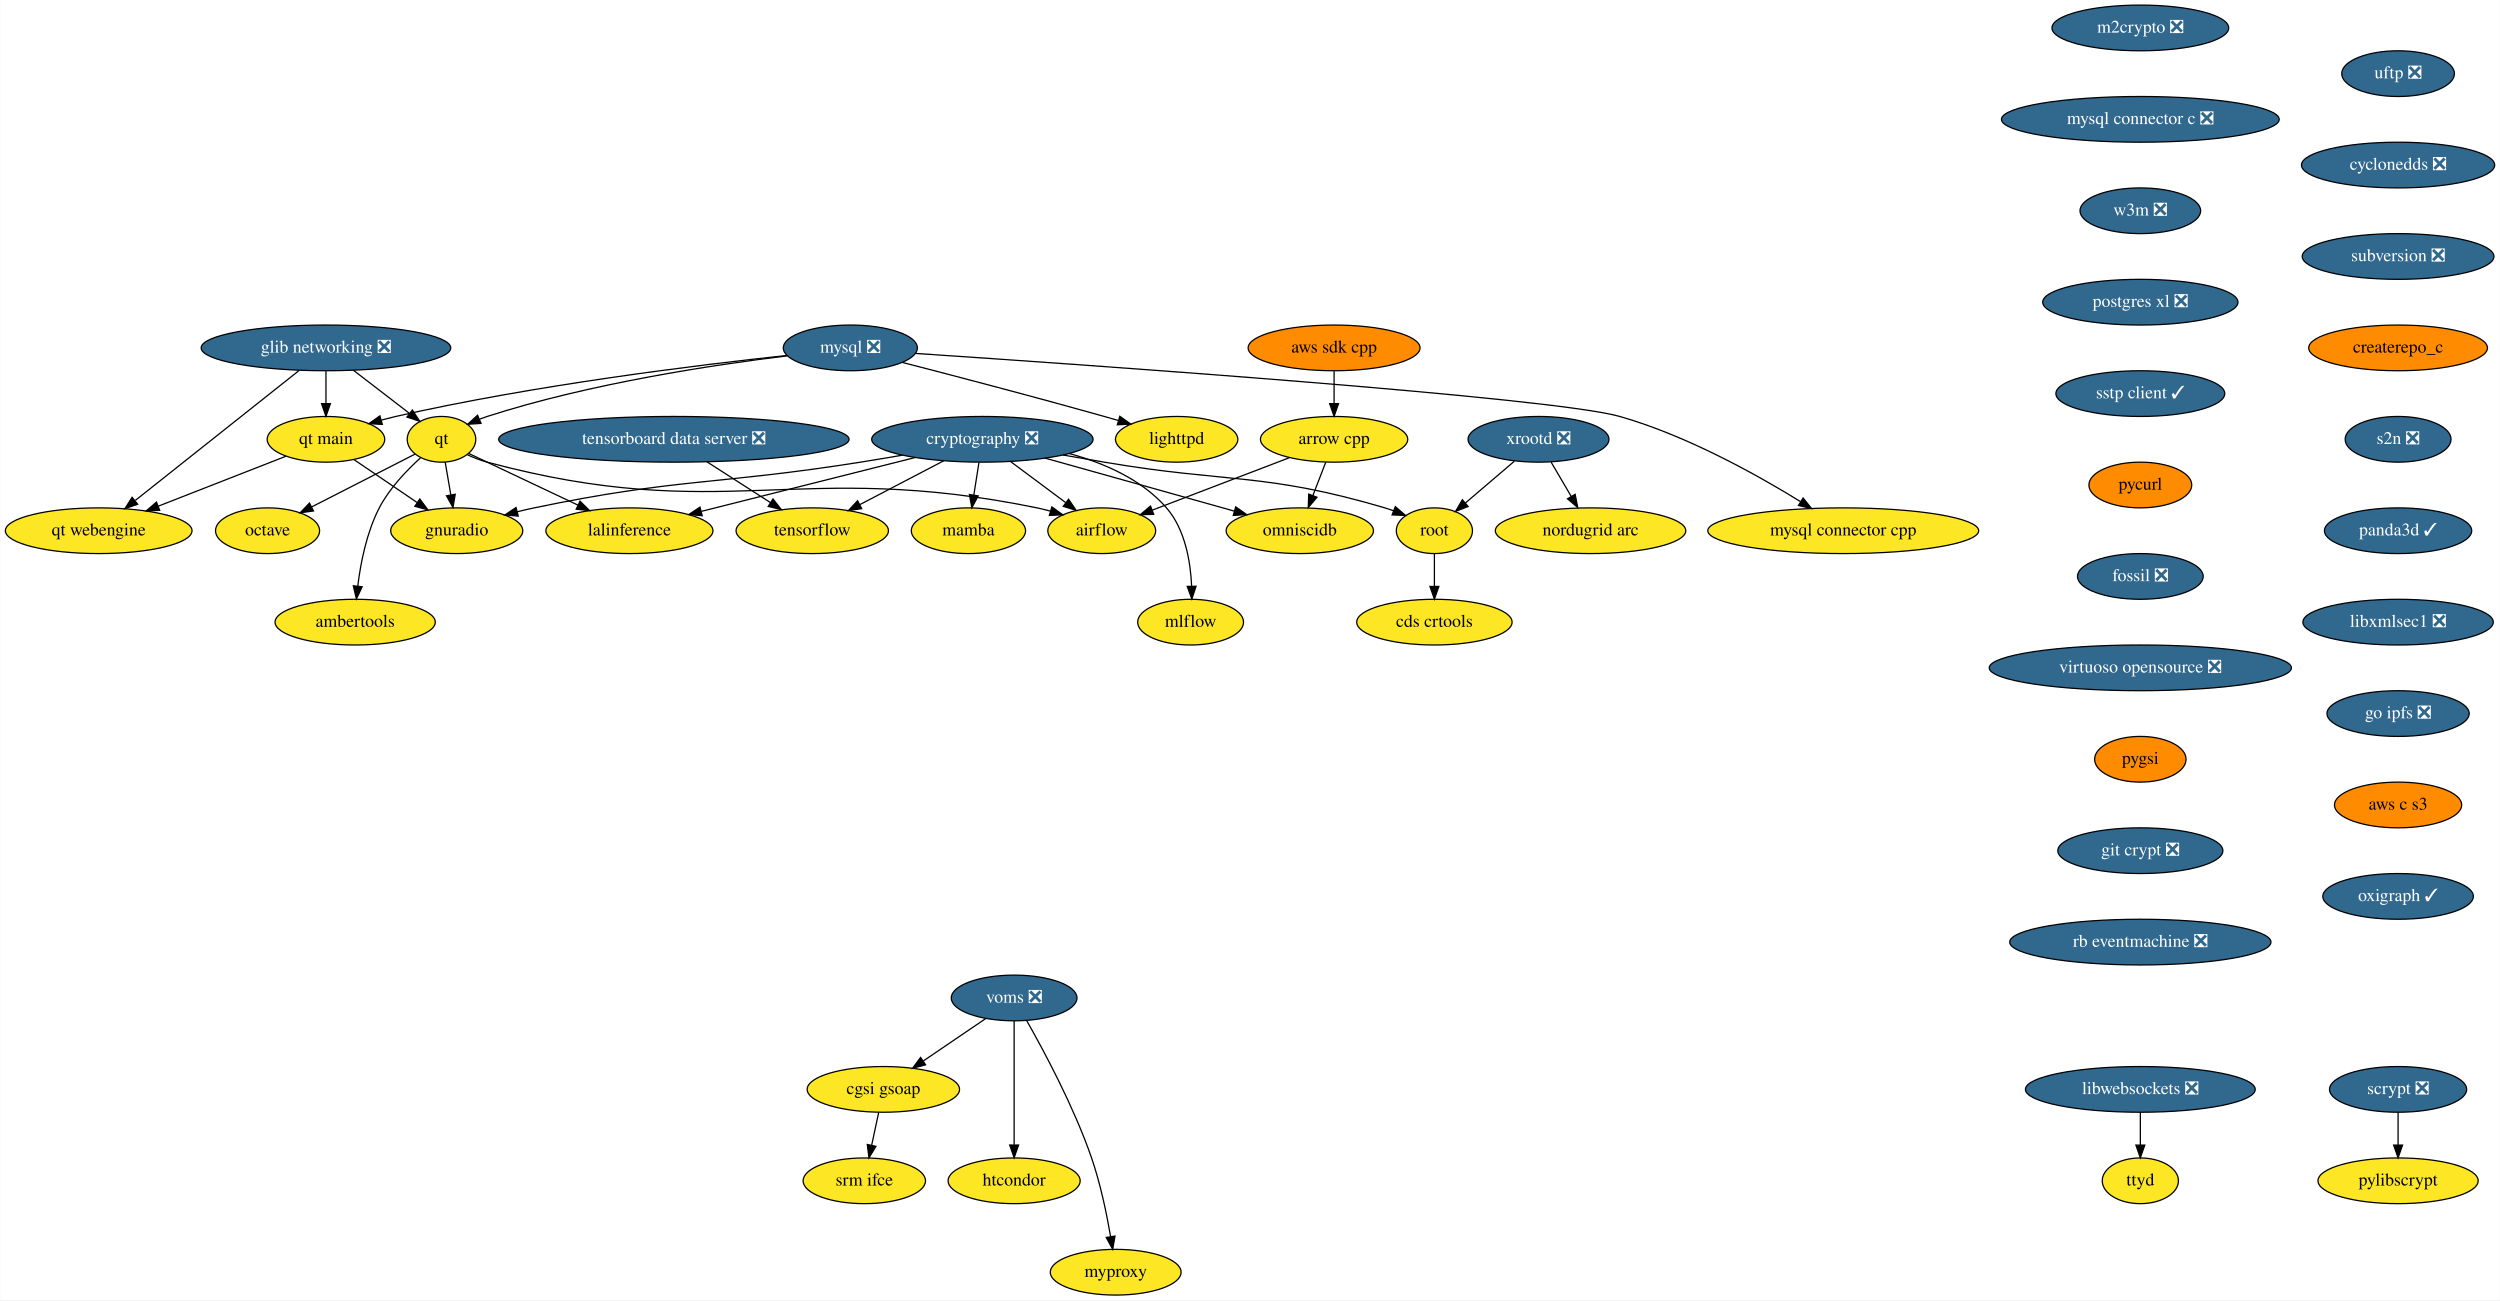
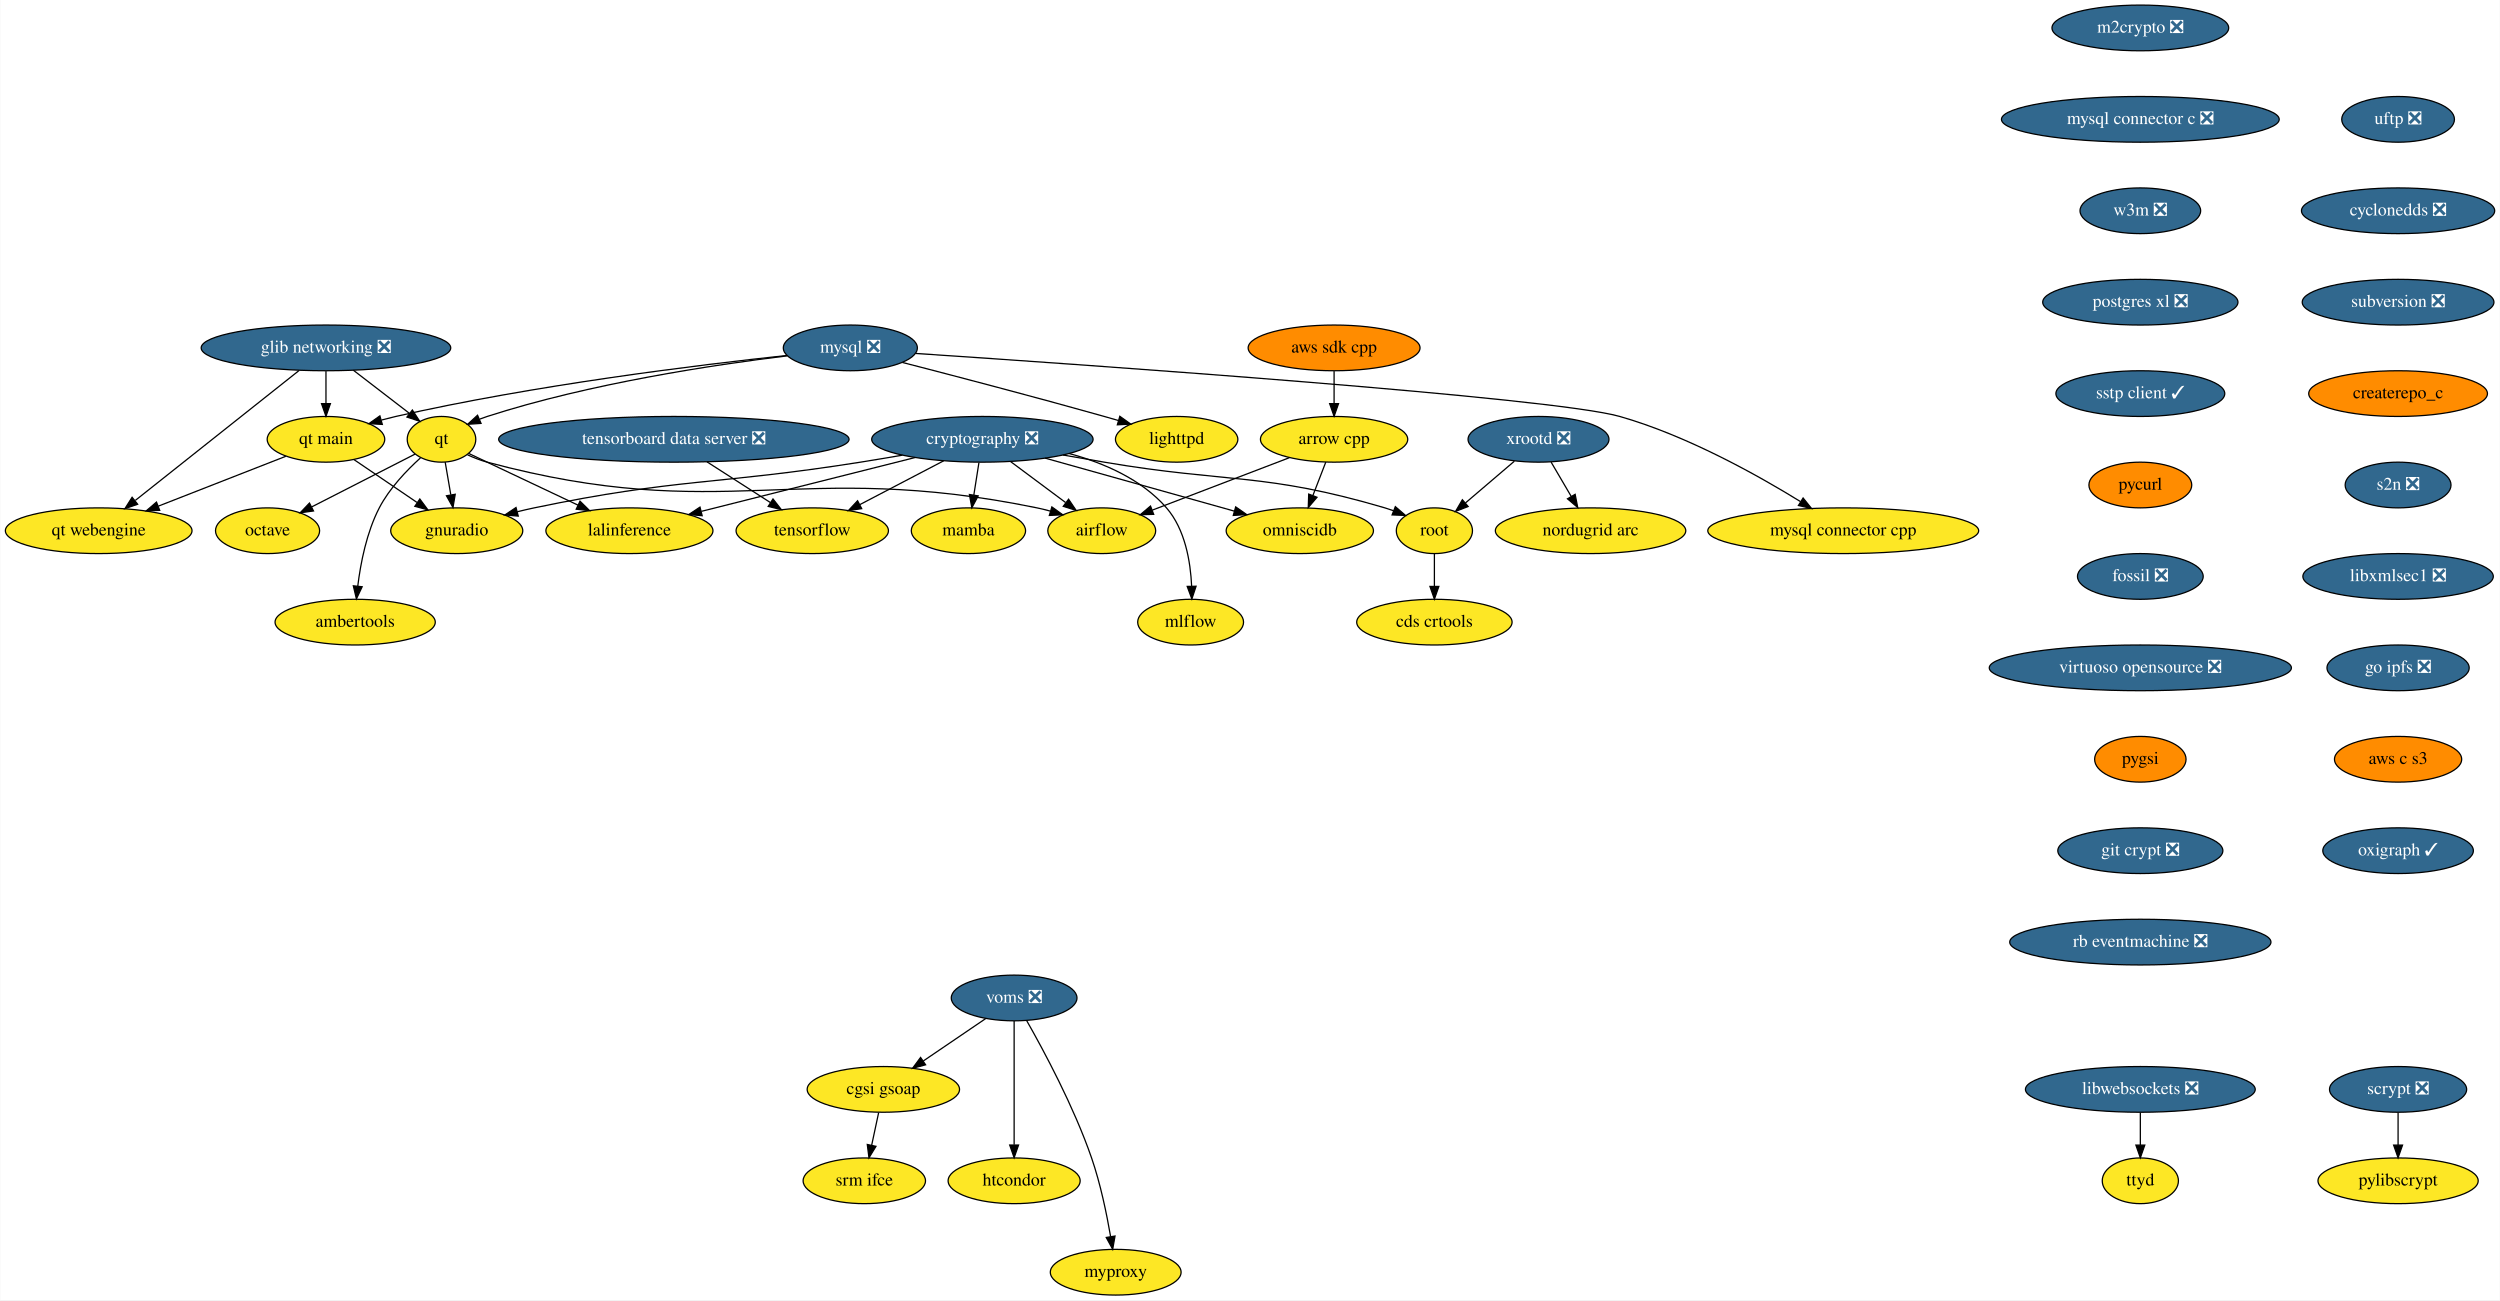
<svg xmlns="http://www.w3.org/2000/svg" xmlns:xlink="http://www.w3.org/1999/xlink" width="1969pt" height="1024pt" viewBox="0.00 0.00 1968.54 1024.00">
  <g id="graph0" class="graph" transform="scale(1 1) rotate(0) translate(4 1020)">
    <polygon fill="white" stroke="transparent" points="-4,4 -4,-1020 1964.54,-1020 1964.54,4 -4,4" />
    <g id="node1" class="node">
      <g id="a_node1">
        <a xlink:href="https://github.com/conda-forge/airflow-feedstock" xlink:title="airflow">
          <ellipse fill="#fde725" stroke="black" cx="863.5" cy="-602" rx="42.49" ry="18" />
          <text text-anchor="middle" x="863.5" y="-598.3" font-family="Times,serif" font-size="14.00">airflow</text>
        </a>
      </g>
    </g>
    <g id="node2" class="node">
      <g id="a_node2">
        <a xlink:href="https://github.com/conda-forge/arrow-cpp-feedstock" xlink:title="arrow cpp">
          <ellipse fill="#fde725" stroke="black" cx="1046.5" cy="-674" rx="58" ry="18" />
          <text text-anchor="middle" x="1046.5" y="-670.3" font-family="Times,serif" font-size="14.00">arrow cpp</text>
        </a>
      </g>
    </g>
    <g id="edge1" class="edge">
      <path fill="none" stroke="black" d="M1011.22,-659.5C980.34,-647.69 935.53,-630.55 903.37,-618.25" />
      <polygon fill="black" stroke="black" points="904.41,-614.9 893.82,-614.6 901.91,-621.44 904.41,-614.9" />
    </g>
    <g id="node3" class="node">
      <g id="a_node3">
        <a xlink:href="https://github.com/conda-forge/omniscidb-feedstock" xlink:title="omniscidb">
          <ellipse fill="#fde725" stroke="black" cx="1019.5" cy="-602" rx="58" ry="18" />
          <text text-anchor="middle" x="1019.5" y="-598.3" font-family="Times,serif" font-size="14.00">omniscidb</text>
        </a>
      </g>
    </g>
    <g id="edge2" class="edge">
      <path fill="none" stroke="black" d="M1039.96,-656.05C1036.93,-648.18 1033.24,-638.62 1029.83,-629.79" />
      <polygon fill="black" stroke="black" points="1033.03,-628.35 1026.16,-620.28 1026.5,-630.86 1033.03,-628.35" />
    </g>
    <g id="node4" class="node">
      <g id="a_node4">
        <a xlink:href="https://github.com/conda-forge/lighttpd-feedstock" xlink:title="lighttpd">
          <ellipse fill="#fde725" stroke="black" cx="922.5" cy="-674" rx="48.19" ry="18" />
          <text text-anchor="middle" x="922.5" y="-670.3" font-family="Times,serif" font-size="14.00">lighttpd</text>
        </a>
      </g>
    </g>
    <g id="node5" class="node">
      <g id="a_node5">
        <a xlink:href="https://github.com/conda-forge/m2crypto-feedstock/pull/70" xlink:title="m2crypto ❎">
          <ellipse fill="#31688e" stroke="black" cx="1681.5" cy="-998" rx="69.59" ry="18" />
          <text text-anchor="middle" x="1681.5" y="-994.3" font-family="Times,serif" font-size="14.00" fill="white">m2crypto ❎</text>
        </a>
      </g>
    </g>
    <g id="node6" class="node">
      <g id="a_node6">
        <a xlink:href="https://github.com/conda-forge/mysql-connector-c-feedstock/pull/21" xlink:title="mysql connector c ❎">
          <ellipse fill="#31688e" stroke="black" cx="1681.5" cy="-926" rx="109.38" ry="18" />
          <text text-anchor="middle" x="1681.5" y="-922.3" font-family="Times,serif" font-size="14.00" fill="white">mysql connector c ❎</text>
        </a>
      </g>
    </g>
    <g id="node16" class="node">
      <g id="a_node16">
        <a xlink:href="https://github.com/conda-forge/w3m-feedstock/pull/11" xlink:title="w3m ❎">
          <ellipse fill="#31688e" stroke="black" cx="1681.5" cy="-854" rx="47.5" ry="18" />
          <text text-anchor="middle" x="1681.5" y="-850.3" font-family="Times,serif" font-size="14.00" fill="white">w3m ❎</text>
        </a>
      </g>
    </g>
    <g id="node7" class="node">
      <g id="a_node7">
        <a xlink:href="https://github.com/conda-forge/mysql-feedstock/pull/64" xlink:title="mysql ❎">
          <ellipse fill="#31688e" stroke="black" cx="665.5" cy="-746" rx="52.79" ry="18" />
          <text text-anchor="middle" x="665.5" y="-742.3" font-family="Times,serif" font-size="14.00" fill="white">mysql ❎</text>
        </a>
      </g>
    </g>
    <g id="edge4" class="edge">
      <path fill="none" stroke="black" d="M706.59,-734.51C747.09,-724.07 810.7,-707.43 865.5,-692 869.09,-690.99 872.8,-689.92 876.53,-688.84" />
      <polygon fill="black" stroke="black" points="877.75,-692.13 886.36,-685.96 875.78,-685.41 877.75,-692.13" />
    </g>
    <g id="node8" class="node">
      <g id="a_node8">
        <a xlink:href="https://github.com/conda-forge/qt-feedstock" xlink:title="qt">
          <ellipse fill="#fde725" stroke="black" cx="343.5" cy="-674" rx="27" ry="18" />
          <text text-anchor="middle" x="343.5" y="-670.3" font-family="Times,serif" font-size="14.00">qt</text>
        </a>
      </g>
    </g>
    <g id="edge5" class="edge">
      <path fill="none" stroke="black" d="M615.97,-739.76C558.18,-732.74 460.24,-718.06 379.5,-692 377.58,-691.38 375.62,-690.68 373.67,-689.92" />
      <polygon fill="black" stroke="black" points="374.64,-686.53 364.07,-685.83 371.89,-692.97 374.64,-686.53" />
    </g>
    <g id="node9" class="node">
      <g id="a_node9">
        <a xlink:href="https://github.com/conda-forge/mysql-connector-cpp-feedstock" xlink:title="mysql connector cpp">
          <ellipse fill="#fde725" stroke="black" cx="1447.5" cy="-602" rx="106.68" ry="18" />
          <text text-anchor="middle" x="1447.5" y="-598.3" font-family="Times,serif" font-size="14.00">mysql connector cpp</text>
        </a>
      </g>
    </g>
    <g id="edge6" class="edge">
      <path fill="none" stroke="black" d="M716.84,-741.63C853.4,-732.51 1218.81,-707.02 1271.5,-692 1324.1,-677.01 1379.57,-646.08 1413.86,-624.93" />
      <polygon fill="black" stroke="black" points="1415.9,-627.78 1422.53,-619.52 1412.2,-621.85 1415.9,-627.78" />
    </g>
    <g id="node10" class="node">
      <g id="a_node10">
        <a xlink:href="https://github.com/conda-forge/qt-main-feedstock" xlink:title="qt main">
          <ellipse fill="#fde725" stroke="black" cx="252.5" cy="-674" rx="46.29" ry="18" />
          <text text-anchor="middle" x="252.5" y="-670.3" font-family="Times,serif" font-size="14.00">qt main</text>
        </a>
      </g>
    </g>
    <g id="edge7" class="edge">
      <path fill="none" stroke="black" d="M615.54,-740.04C545.94,-732.59 416.1,-716.67 307.5,-692 303.82,-691.16 300.04,-690.21 296.25,-689.18" />
      <polygon fill="black" stroke="black" points="296.89,-685.72 286.31,-686.34 294.97,-692.45 296.89,-685.72" />
    </g>
    <g id="edge8" class="edge">
      <path fill="none" stroke="black" d="M363.96,-661.8C368.92,-659.52 374.29,-657.4 379.5,-656 566.02,-605.97 623.33,-658.81 812.5,-620 815.94,-619.29 819.47,-618.43 822.99,-617.46" />
      <polygon fill="black" stroke="black" points="824.22,-620.75 832.81,-614.54 822.22,-614.04 824.22,-620.75" />
    </g>
    <g id="node11" class="node">
      <g id="a_node11">
        <a xlink:href="https://github.com/conda-forge/octave-feedstock" xlink:title="octave">
          <ellipse fill="#fde725" stroke="black" cx="206.5" cy="-602" rx="41" ry="18" />
          <text text-anchor="middle" x="206.5" y="-598.3" font-family="Times,serif" font-size="14.00">octave</text>
        </a>
      </g>
    </g>
    <g id="edge9" class="edge">
      <path fill="none" stroke="black" d="M322.69,-662.37C301.09,-651.33 266.93,-633.88 241.23,-620.75" />
      <polygon fill="black" stroke="black" points="242.68,-617.56 232.18,-616.12 239.5,-623.79 242.68,-617.56" />
    </g>
    <g id="node12" class="node">
      <g id="a_node12">
        <a xlink:href="https://github.com/conda-forge/lalinference-feedstock" xlink:title="lalinference">
          <ellipse fill="#fde725" stroke="black" cx="491.5" cy="-602" rx="65.79" ry="18" />
          <text text-anchor="middle" x="491.5" y="-598.3" font-family="Times,serif" font-size="14.00">lalinference</text>
        </a>
      </g>
    </g>
    <g id="edge10" class="edge">
      <path fill="none" stroke="black" d="M365.02,-662.82C387.49,-652.19 423.27,-635.27 451.05,-622.13" />
      <polygon fill="black" stroke="black" points="452.59,-625.28 460.13,-617.84 449.59,-618.95 452.59,-625.28" />
    </g>
    <g id="node13" class="node">
      <g id="a_node13">
        <a xlink:href="https://github.com/conda-forge/ambertools-feedstock" xlink:title="ambertools">
          <ellipse fill="#fde725" stroke="black" cx="275.5" cy="-530" rx="63.09" ry="18" />
          <text text-anchor="middle" x="275.5" y="-526.3" font-family="Times,serif" font-size="14.00">ambertools</text>
        </a>
      </g>
    </g>
    <g id="edge11" class="edge">
      <path fill="none" stroke="black" d="M326.94,-659.38C316.08,-649.55 302.46,-635.35 294.5,-620 284.53,-600.77 279.79,-576.61 277.54,-558.32" />
      <polygon fill="black" stroke="black" points="281.01,-557.88 276.48,-548.31 274.05,-558.62 281.01,-557.88" />
    </g>
    <g id="node14" class="node">
      <g id="a_node14">
        <a xlink:href="https://github.com/conda-forge/gnuradio-feedstock" xlink:title="gnuradio">
          <ellipse fill="#fde725" stroke="black" cx="355.5" cy="-602" rx="52" ry="18" />
          <text text-anchor="middle" x="355.5" y="-598.3" font-family="Times,serif" font-size="14.00">gnuradio</text>
        </a>
      </g>
    </g>
    <g id="edge12" class="edge">
      <path fill="none" stroke="black" d="M346.4,-656.05C347.73,-648.35 349.32,-639.03 350.81,-630.36" />
      <polygon fill="black" stroke="black" points="354.3,-630.72 352.54,-620.28 347.4,-629.54 354.3,-630.72" />
    </g>
    <g id="edge13" class="edge">
      <path fill="none" stroke="black" d="M274.6,-657.98C289.06,-648.15 308.18,-635.16 324.2,-624.27" />
      <polygon fill="black" stroke="black" points="326.42,-626.99 332.73,-618.48 322.49,-621.2 326.42,-626.99" />
    </g>
    <g id="node15" class="node">
      <g id="a_node15">
        <a xlink:href="https://github.com/conda-forge/qt-webengine-feedstock" xlink:title="qt webengine">
          <ellipse fill="#fde725" stroke="black" cx="73.5" cy="-602" rx="73.5" ry="18" />
          <text text-anchor="middle" x="73.5" y="-598.3" font-family="Times,serif" font-size="14.00">qt webengine</text>
        </a>
      </g>
    </g>
    <g id="edge14" class="edge">
      <path fill="none" stroke="black" d="M220.91,-660.65C193.08,-649.76 152.15,-633.76 120.48,-621.37" />
      <polygon fill="black" stroke="black" points="121.56,-618.04 110.97,-617.65 119.01,-624.56 121.56,-618.04" />
    </g>
    <g id="node19" class="node">
      <g id="a_node19">
        <a xlink:href="https://github.com/conda-forge/postgres-xl-feedstock/pull/8" xlink:title="postgres xl ❎">
          <ellipse fill="#31688e" stroke="black" cx="1681.5" cy="-782" rx="76.89" ry="18" />
          <text text-anchor="middle" x="1681.5" y="-778.3" font-family="Times,serif" font-size="14.00" fill="white">postgres xl ❎</text>
        </a>
      </g>
    </g>
    <g id="node17" class="node">
      <g id="a_node17">
        <a xlink:href="https://github.com/conda-forge/pylibscrypt-feedstock" xlink:title="pylibscrypt">
          <ellipse fill="#fde725" stroke="black" cx="1884.5" cy="-90" rx="63.09" ry="18" />
          <text text-anchor="middle" x="1884.5" y="-86.3" font-family="Times,serif" font-size="14.00">pylibscrypt</text>
        </a>
      </g>
    </g>
    <g id="node18" class="node">
      <g id="a_node18">
        <a xlink:href="https://github.com/conda-forge/scrypt-feedstock/pull/37" xlink:title="scrypt ❎">
          <ellipse fill="#31688e" stroke="black" cx="1884.5" cy="-162" rx="54" ry="18" />
          <text text-anchor="middle" x="1884.5" y="-158.3" font-family="Times,serif" font-size="14.00" fill="white">scrypt ❎</text>
        </a>
      </g>
    </g>
    <g id="edge16" class="edge">
      <path fill="none" stroke="black" d="M1884.5,-143.7C1884.5,-135.98 1884.5,-126.71 1884.5,-118.11" />
      <polygon fill="black" stroke="black" points="1888,-118.1 1884.5,-108.1 1881,-118.1 1888,-118.1" />
    </g>
    <g id="node20" class="node">
      <g id="a_node20">
        <a xlink:href="https://github.com/conda-forge/sstp-client-feedstock/pull/7" xlink:title="sstp client ✓">
          <ellipse fill="#31688e" stroke="black" cx="1681.5" cy="-710" rx="66.5" ry="18" />
          <text text-anchor="middle" x="1681.5" y="-706.3" font-family="Times,serif" font-size="14.00" fill="white">sstp client ✓</text>
        </a>
      </g>
    </g>
    <g id="node28" class="node">
      <g id="a_node28">
        <a xlink:href="https://github.com/conda-forge/pycurl-feedstock" xlink:title="pycurl">
          <ellipse fill="#ff8c00" stroke="black" cx="1681.5" cy="-638" rx="40.5" ry="18" />
          <text text-anchor="middle" x="1681.5" y="-634.3" font-family="Times,serif" font-size="14.00">pycurl</text>
        </a>
      </g>
    </g>
    <g id="node21" class="node">
      <g id="a_node21">
        <a xlink:href="https://github.com/conda-forge/cryptography-feedstock/pull/80" xlink:title="cryptography ❎">
          <ellipse fill="#31688e" stroke="black" cx="769.5" cy="-674" rx="87.18" ry="18" />
          <text text-anchor="middle" x="769.5" y="-670.3" font-family="Times,serif" font-size="14.00" fill="white">cryptography ❎</text>
        </a>
      </g>
    </g>
    <g id="edge19" class="edge">
      <path fill="none" stroke="black" d="M791.78,-656.41C804.73,-646.77 821.17,-634.52 835.05,-624.19" />
      <polygon fill="black" stroke="black" points="837.38,-626.82 843.31,-618.04 833.19,-621.2 837.38,-626.82" />
    </g>
    <g id="edge20" class="edge">
      <path fill="none" stroke="black" d="M818.89,-659.17C861.93,-647.12 924.12,-629.71 967.82,-617.47" />
      <polygon fill="black" stroke="black" points="968.99,-620.78 977.68,-614.71 967.1,-614.04 968.99,-620.78" />
    </g>
    <g id="edge21" class="edge">
      <path fill="none" stroke="black" d="M716.56,-659.67C668.36,-647.53 597.41,-629.67 548.11,-617.25" />
      <polygon fill="black" stroke="black" points="548.79,-613.82 538.24,-614.77 547.08,-620.6 548.79,-613.82" />
    </g>
    <g id="edge22" class="edge">
      <path fill="none" stroke="black" d="M706.55,-661.52C695.55,-659.61 684.2,-657.7 673.5,-656 559.59,-637.94 529.41,-643.53 416.5,-620 412.14,-619.09 407.64,-618.05 403.15,-616.93" />
      <polygon fill="black" stroke="black" points="403.94,-613.52 393.38,-614.4 402.18,-620.29 403.94,-613.52" />
    </g>
    <g id="node22" class="node">
      <g id="a_node22">
        <a xlink:href="https://github.com/conda-forge/tensorflow-feedstock" xlink:title="tensorflow">
          <ellipse fill="#fde725" stroke="black" cx="635.5" cy="-602" rx="60" ry="18" />
          <text text-anchor="middle" x="635.5" y="-598.3" font-family="Times,serif" font-size="14.00">tensorflow</text>
        </a>
      </g>
    </g>
    <g id="edge23" class="edge">
      <path fill="none" stroke="black" d="M739.09,-657.12C719.45,-646.86 693.76,-633.43 672.87,-622.52" />
      <polygon fill="black" stroke="black" points="674.44,-619.39 663.95,-617.86 671.2,-625.6 674.44,-619.39" />
    </g>
    <g id="node23" class="node">
      <g id="a_node23">
        <a xlink:href="https://github.com/conda-forge/root-feedstock" xlink:title="root">
          <ellipse fill="#fde725" stroke="black" cx="1125.5" cy="-602" rx="30" ry="18" />
          <text text-anchor="middle" x="1125.5" y="-598.3" font-family="Times,serif" font-size="14.00">root</text>
        </a>
      </g>
    </g>
    <g id="edge24" class="edge">
      <path fill="none" stroke="black" d="M832.99,-661.63C843.84,-659.72 854.99,-657.79 865.5,-656 963.61,-639.32 991.03,-648.1 1086.5,-620 1088.77,-619.33 1091.09,-618.56 1093.4,-617.73" />
      <polygon fill="black" stroke="black" points="1094.74,-620.97 1102.76,-614.04 1092.17,-614.45 1094.74,-620.97" />
    </g>
    <g id="node24" class="node">
      <g id="a_node24">
        <a xlink:href="https://github.com/conda-forge/mamba-feedstock" xlink:title="mamba">
          <ellipse fill="#fde725" stroke="black" cx="758.5" cy="-602" rx="45" ry="18" />
          <text text-anchor="middle" x="758.5" y="-598.3" font-family="Times,serif" font-size="14.00">mamba</text>
        </a>
      </g>
    </g>
    <g id="edge25" class="edge">
      <path fill="none" stroke="black" d="M766.78,-655.7C765.57,-647.98 764.11,-638.71 762.76,-630.11" />
      <polygon fill="black" stroke="black" points="766.2,-629.44 761.19,-620.1 759.28,-630.53 766.2,-629.44" />
    </g>
    <g id="node25" class="node">
      <g id="a_node25">
        <a xlink:href="https://github.com/conda-forge/mlflow-feedstock" xlink:title="mlflow">
          <ellipse fill="#fde725" stroke="black" cx="933.5" cy="-530" rx="41.69" ry="18" />
          <text text-anchor="middle" x="933.5" y="-526.3" font-family="Times,serif" font-size="14.00">mlflow</text>
        </a>
      </g>
    </g>
    <g id="edge26" class="edge">
      <path fill="none" stroke="black" d="M837.95,-662.77C865.4,-655.29 895.07,-642.36 914.5,-620 929.19,-603.09 933.44,-577.62 934.3,-558.26" />
      <polygon fill="black" stroke="black" points="937.8,-558.28 934.48,-548.22 930.8,-558.15 937.8,-558.28" />
    </g>
    <g id="node26" class="node">
      <g id="a_node26">
        <a xlink:href="https://github.com/conda-forge/cds-crtools-feedstock" xlink:title="cds crtools">
          <ellipse fill="#fde725" stroke="black" cx="1125.5" cy="-530" rx="61.19" ry="18" />
          <text text-anchor="middle" x="1125.5" y="-526.3" font-family="Times,serif" font-size="14.00">cds crtools</text>
        </a>
      </g>
    </g>
    <g id="edge27" class="edge">
      <path fill="none" stroke="black" d="M1125.5,-583.7C1125.5,-575.98 1125.5,-566.71 1125.5,-558.11" />
      <polygon fill="black" stroke="black" points="1129,-558.1 1125.5,-548.1 1122,-558.1 1129,-558.1" />
    </g>
    <g id="node27" class="node">
      <g id="a_node27">
        <a xlink:href="https://github.com/conda-forge/aws-sdk-cpp-feedstock" xlink:title="aws sdk cpp">
          <ellipse fill="#ff8c00" stroke="black" cx="1046.5" cy="-746" rx="67.69" ry="18" />
          <text text-anchor="middle" x="1046.5" y="-742.3" font-family="Times,serif" font-size="14.00">aws sdk cpp</text>
        </a>
      </g>
    </g>
    <g id="edge28" class="edge">
      <path fill="none" stroke="black" d="M1046.5,-727.7C1046.5,-719.98 1046.5,-710.71 1046.5,-702.11" />
      <polygon fill="black" stroke="black" points="1050,-702.1 1046.5,-692.1 1043,-702.1 1050,-702.1" />
    </g>
    <g id="node29" class="node">
      <g id="a_node29">
        <a xlink:href="https://github.com/conda-forge/fossil-feedstock/pull/15" xlink:title="fossil ❎">
          <ellipse fill="#31688e" stroke="black" cx="1681.5" cy="-566" rx="49.5" ry="18" />
          <text text-anchor="middle" x="1681.5" y="-562.3" font-family="Times,serif" font-size="14.00" fill="white">fossil ❎</text>
        </a>
      </g>
    </g>
    <g id="node32" class="node">
      <g id="a_node32">
        <a xlink:href="https://github.com/conda-forge/virtuoso-opensource-feedstock/pull/5" xlink:title="virtuoso opensource ❎">
          <ellipse fill="#31688e" stroke="black" cx="1681.5" cy="-494" rx="119" ry="18" />
          <text text-anchor="middle" x="1681.5" y="-490.3" font-family="Times,serif" font-size="14.00" fill="white">virtuoso opensource ❎</text>
        </a>
      </g>
    </g>
    <g id="node30" class="node">
      <g id="a_node30">
        <a xlink:href="https://github.com/conda-forge/xrootd-feedstock/pull/55" xlink:title="xrootd ❎">
          <ellipse fill="#31688e" stroke="black" cx="1207.5" cy="-674" rx="55.49" ry="18" />
          <text text-anchor="middle" x="1207.5" y="-670.3" font-family="Times,serif" font-size="14.00" fill="white">xrootd ❎</text>
        </a>
      </g>
    </g>
    <g id="edge31" class="edge">
      <path fill="none" stroke="black" d="M1188.48,-656.76C1176.99,-646.96 1162.24,-634.36 1149.9,-623.83" />
      <polygon fill="black" stroke="black" points="1152.07,-621.08 1142.19,-617.25 1147.53,-626.4 1152.07,-621.08" />
    </g>
    <g id="node31" class="node">
      <g id="a_node31">
        <a xlink:href="https://github.com/conda-forge/nordugrid-arc-feedstock" xlink:title="nordugrid arc">
          <ellipse fill="#fde725" stroke="black" cx="1248.5" cy="-602" rx="74.99" ry="18" />
          <text text-anchor="middle" x="1248.5" y="-598.3" font-family="Times,serif" font-size="14.00">nordugrid arc</text>
        </a>
      </g>
    </g>
    <g id="edge32" class="edge">
      <path fill="none" stroke="black" d="M1217.42,-656.05C1222.19,-647.92 1228,-638 1233.31,-628.94" />
      <polygon fill="black" stroke="black" points="1236.35,-630.67 1238.38,-620.28 1230.31,-627.14 1236.35,-630.67" />
    </g>
    <g id="node33" class="node">
      <g id="a_node33">
        <a xlink:href="https://github.com/conda-forge/pygsi-feedstock" xlink:title="pygsi">
          <ellipse fill="#ff8c00" stroke="black" cx="1681.5" cy="-422" rx="36" ry="18" />
          <text text-anchor="middle" x="1681.5" y="-418.3" font-family="Times,serif" font-size="14.00">pygsi</text>
        </a>
      </g>
    </g>
    <g id="node39" class="node">
      <g id="a_node39">
        <a xlink:href="https://github.com/conda-forge/git-crypt-feedstock/pull/2" xlink:title="git crypt ❎">
          <ellipse fill="#31688e" stroke="black" cx="1681.5" cy="-350" rx="65" ry="18" />
          <text text-anchor="middle" x="1681.5" y="-346.3" font-family="Times,serif" font-size="14.00" fill="white">git crypt ❎</text>
        </a>
      </g>
    </g>
    <g id="node34" class="node">
      <g id="a_node34">
        <a xlink:href="https://github.com/conda-forge/voms-feedstock/pull/13" xlink:title="voms ❎">
          <ellipse fill="#31688e" stroke="black" cx="794.5" cy="-234" rx="49.5" ry="18" />
          <text text-anchor="middle" x="794.5" y="-230.3" font-family="Times,serif" font-size="14.00" fill="white">voms ❎</text>
        </a>
      </g>
    </g>
    <g id="node35" class="node">
      <g id="a_node35">
        <a xlink:href="https://github.com/conda-forge/cgsi-gsoap-feedstock" xlink:title="cgsi gsoap">
          <ellipse fill="#fde725" stroke="black" cx="691.5" cy="-162" rx="60" ry="18" />
          <text text-anchor="middle" x="691.5" y="-158.3" font-family="Times,serif" font-size="14.00">cgsi gsoap</text>
        </a>
      </g>
    </g>
    <g id="edge35" class="edge">
      <path fill="none" stroke="black" d="M772.15,-217.81C757.77,-208.04 738.88,-195.2 722.99,-184.4" />
      <polygon fill="black" stroke="black" points="724.76,-181.37 714.52,-178.64 720.82,-187.16 724.76,-181.37" />
    </g>
    <g id="node36" class="node">
      <g id="a_node36">
        <a xlink:href="https://github.com/conda-forge/htcondor-feedstock" xlink:title="htcondor">
          <ellipse fill="#fde725" stroke="black" cx="794.5" cy="-90" rx="52" ry="18" />
          <text text-anchor="middle" x="794.5" y="-86.3" font-family="Times,serif" font-size="14.00">htcondor</text>
        </a>
      </g>
    </g>
    <g id="edge36" class="edge">
      <path fill="none" stroke="black" d="M794.5,-215.87C794.5,-191.67 794.5,-147.21 794.5,-118.39" />
      <polygon fill="black" stroke="black" points="798,-118.19 794.5,-108.19 791,-118.19 798,-118.19" />
    </g>
    <g id="node37" class="node">
      <g id="a_node37">
        <a xlink:href="https://github.com/conda-forge/myproxy-feedstock" xlink:title="myproxy">
          <ellipse fill="#fde725" stroke="black" cx="874.5" cy="-18" rx="51.5" ry="18" />
          <text text-anchor="middle" x="874.5" y="-14.3" font-family="Times,serif" font-size="14.00">myproxy</text>
        </a>
      </g>
    </g>
    <g id="edge37" class="edge">
      <path fill="none" stroke="black" d="M804.36,-216.18C817.74,-192.69 841.56,-148.4 855.5,-108 862.49,-87.74 867.4,-63.97 870.48,-46.09" />
      <polygon fill="black" stroke="black" points="873.96,-46.5 872.12,-36.06 867.05,-45.37 873.96,-46.5" />
    </g>
    <g id="node38" class="node">
      <g id="a_node38">
        <a xlink:href="https://github.com/conda-forge/srm-ifce-feedstock" xlink:title="srm ifce">
          <ellipse fill="#fde725" stroke="black" cx="676.5" cy="-90" rx="48.19" ry="18" />
          <text text-anchor="middle" x="676.5" y="-86.3" font-family="Times,serif" font-size="14.00">srm ifce</text>
        </a>
      </g>
    </g>
    <g id="edge38" class="edge">
      <path fill="none" stroke="black" d="M687.79,-143.7C686.14,-135.98 684.15,-126.71 682.31,-118.11" />
      <polygon fill="black" stroke="black" points="685.68,-117.15 680.17,-108.1 678.84,-118.62 685.68,-117.15" />
    </g>
    <g id="node40" class="node">
      <g id="a_node40">
        <a xlink:href="https://github.com/conda-forge/rb-eventmachine-feedstock/pull/4" xlink:title="rb eventmachine ❎">
          <ellipse fill="#31688e" stroke="black" cx="1681.5" cy="-278" rx="102.88" ry="18" />
          <text text-anchor="middle" x="1681.5" y="-274.3" font-family="Times,serif" font-size="14.00" fill="white">rb eventmachine ❎</text>
        </a>
      </g>
    </g>
    <g id="node41" class="node">
      <g id="a_node41">
        <a xlink:href="https://github.com/conda-forge/libwebsockets-feedstock/pull/32" xlink:title="libwebsockets ❎">
          <ellipse fill="#31688e" stroke="black" cx="1681.5" cy="-162" rx="90.5" ry="18" />
          <text text-anchor="middle" x="1681.5" y="-158.3" font-family="Times,serif" font-size="14.00" fill="white">libwebsockets ❎</text>
        </a>
      </g>
    </g>
    <g id="node42" class="node">
      <g id="a_node42">
        <a xlink:href="https://github.com/conda-forge/ttyd-feedstock" xlink:title="ttyd">
          <ellipse fill="#fde725" stroke="black" cx="1681.5" cy="-90" rx="30" ry="18" />
          <text text-anchor="middle" x="1681.5" y="-86.3" font-family="Times,serif" font-size="14.00">ttyd</text>
        </a>
      </g>
    </g>
    <g id="edge41" class="edge">
      <path fill="none" stroke="black" d="M1681.5,-143.7C1681.5,-135.98 1681.5,-126.71 1681.5,-118.11" />
      <polygon fill="black" stroke="black" points="1685,-118.1 1681.5,-108.1 1678,-118.1 1685,-118.1" />
    </g>
    <g id="node43" class="node">
      <g id="a_node43">
        <a xlink:href="https://github.com/conda-forge/uftp-feedstock/pull/2" xlink:title="uftp ❎">
-           <ellipse fill="#31688e" stroke="black" cx="1884.5" cy="-962" rx="44.39" ry="18" />
-           <text text-anchor="middle" x="1884.5" y="-958.3" font-family="Times,serif" font-size="14.00" fill="white">uftp ❎</text>
+           <ellipse fill="#31688e" stroke="black" cx="1884.5" cy="-926" rx="44.39" ry="18" />
+           <text text-anchor="middle" x="1884.5" y="-922.3" font-family="Times,serif" font-size="14.00" fill="white">uftp ❎</text>
        </a>
      </g>
    </g>
    <g id="node44" class="node">
      <g id="a_node44">
        <a xlink:href="https://github.com/conda-forge/cyclonedds-feedstock/pull/2" xlink:title="cyclonedds ❎">
-           <ellipse fill="#31688e" stroke="black" cx="1884.5" cy="-890" rx="76.09" ry="18" />
-           <text text-anchor="middle" x="1884.5" y="-886.3" font-family="Times,serif" font-size="14.00" fill="white">cyclonedds ❎</text>
+           <ellipse fill="#31688e" stroke="black" cx="1884.5" cy="-854" rx="76.09" ry="18" />
+           <text text-anchor="middle" x="1884.5" y="-850.3" font-family="Times,serif" font-size="14.00" fill="white">cyclonedds ❎</text>
        </a>
      </g>
    </g>
    <g id="node45" class="node">
      <g id="a_node45">
        <a xlink:href="https://github.com/conda-forge/subversion-feedstock/pull/10" xlink:title="subversion ❎">
-           <ellipse fill="#31688e" stroke="black" cx="1884.5" cy="-818" rx="75.5" ry="18" />
-           <text text-anchor="middle" x="1884.5" y="-814.3" font-family="Times,serif" font-size="14.00" fill="white">subversion ❎</text>
+           <ellipse fill="#31688e" stroke="black" cx="1884.5" cy="-782" rx="75.5" ry="18" />
+           <text text-anchor="middle" x="1884.5" y="-778.3" font-family="Times,serif" font-size="14.00" fill="white">subversion ❎</text>
        </a>
      </g>
    </g>
    <g id="node46" class="node">
      <g id="a_node46">
        <a xlink:href="https://github.com/conda-forge/createrepo_c-feedstock" xlink:title="createrepo_c">
-           <ellipse fill="#ff8c00" stroke="black" cx="1884.5" cy="-746" rx="70.39" ry="18" />
-           <text text-anchor="middle" x="1884.5" y="-742.3" font-family="Times,serif" font-size="14.00">createrepo_c</text>
+           <ellipse fill="#ff8c00" stroke="black" cx="1884.5" cy="-710" rx="70.39" ry="18" />
+           <text text-anchor="middle" x="1884.5" y="-706.3" font-family="Times,serif" font-size="14.00">createrepo_c</text>
        </a>
      </g>
    </g>
    <g id="node47" class="node">
      <g id="a_node47">
        <a xlink:href="https://github.com/conda-forge/s2n-feedstock/pull/60" xlink:title="s2n ❎">
-           <ellipse fill="#31688e" stroke="black" cx="1884.5" cy="-674" rx="41.69" ry="18" />
-           <text text-anchor="middle" x="1884.5" y="-670.3" font-family="Times,serif" font-size="14.00" fill="white">s2n ❎</text>
+           <ellipse fill="#31688e" stroke="black" cx="1884.5" cy="-638" rx="41.69" ry="18" />
+           <text text-anchor="middle" x="1884.5" y="-634.3" font-family="Times,serif" font-size="14.00" fill="white">s2n ❎</text>
        </a>
      </g>
    </g>
    <g id="node49" class="node">
      <g id="a_node49">
-         <a xlink:href="https://github.com/conda-forge/panda3d-feedstock/pull/10" xlink:title="panda3d ✓">
-           <ellipse fill="#31688e" stroke="black" cx="1884.5" cy="-602" rx="58" ry="18" />
-           <text text-anchor="middle" x="1884.5" y="-598.3" font-family="Times,serif" font-size="14.00" fill="white">panda3d ✓</text>
+         <a xlink:href="https://github.com/conda-forge/libxmlsec1-feedstock/pull/14" xlink:title="libxmlsec1 ❎">
+           <ellipse fill="#31688e" stroke="black" cx="1884.5" cy="-566" rx="74.99" ry="18" />
+           <text text-anchor="middle" x="1884.5" y="-562.3" font-family="Times,serif" font-size="14.00" fill="white">libxmlsec1 ❎</text>
        </a>
      </g>
    </g>
    <g id="node48" class="node">
      <g id="a_node48">
        <a xlink:href="https://github.com/conda-forge/glib-networking-feedstock/pull/16" xlink:title="glib networking ❎">
          <ellipse fill="#31688e" stroke="black" cx="252.5" cy="-746" rx="98.28" ry="18" />
          <text text-anchor="middle" x="252.5" y="-742.3" font-family="Times,serif" font-size="14.00" fill="white">glib networking ❎</text>
        </a>
      </g>
    </g>
    <g id="edge46" class="edge">
      <path fill="none" stroke="black" d="M274.07,-728.41C287.3,-718.23 304.3,-705.15 318.17,-694.48" />
      <polygon fill="black" stroke="black" points="320.55,-697.07 326.34,-688.2 316.28,-691.52 320.55,-697.07" />
    </g>
    <g id="edge47" class="edge">
      <path fill="none" stroke="black" d="M252.5,-727.7C252.5,-719.98 252.5,-710.71 252.5,-702.11" />
      <polygon fill="black" stroke="black" points="256,-702.1 252.5,-692.1 249,-702.1 256,-702.1" />
    </g>
    <g id="edge48" class="edge">
      <path fill="none" stroke="black" d="M231.26,-728.15C199.2,-702.72 138.35,-654.45 102.32,-625.86" />
      <polygon fill="black" stroke="black" points="104.17,-622.86 94.16,-619.39 99.82,-628.34 104.17,-622.86" />
    </g>
    <g id="node50" class="node">
      <g id="a_node50">
-         <a xlink:href="https://github.com/conda-forge/libxmlsec1-feedstock/pull/14" xlink:title="libxmlsec1 ❎">
-           <ellipse fill="#31688e" stroke="black" cx="1884.5" cy="-530" rx="74.99" ry="18" />
-           <text text-anchor="middle" x="1884.5" y="-526.3" font-family="Times,serif" font-size="14.00" fill="white">libxmlsec1 ❎</text>
+         <a xlink:href="https://github.com/conda-forge/go-ipfs-feedstock/pull/10" xlink:title="go ipfs ❎">
+           <ellipse fill="#31688e" stroke="black" cx="1884.5" cy="-494" rx="56" ry="18" />
+           <text text-anchor="middle" x="1884.5" y="-490.3" font-family="Times,serif" font-size="14.00" fill="white">go ipfs ❎</text>
        </a>
      </g>
    </g>
    <g id="node51" class="node">
      <g id="a_node51">
-         <a xlink:href="https://github.com/conda-forge/go-ipfs-feedstock/pull/10" xlink:title="go ipfs ❎">
-           <ellipse fill="#31688e" stroke="black" cx="1884.5" cy="-458" rx="56" ry="18" />
-           <text text-anchor="middle" x="1884.5" y="-454.3" font-family="Times,serif" font-size="14.00" fill="white">go ipfs ❎</text>
+         <a xlink:href="https://github.com/conda-forge/aws-c-s3-feedstock" xlink:title="aws c s3">
+           <ellipse fill="#ff8c00" stroke="black" cx="1884.5" cy="-422" rx="50.09" ry="18" />
+           <text text-anchor="middle" x="1884.5" y="-418.3" font-family="Times,serif" font-size="14.00">aws c s3</text>
+         </a>
+       </g>
+     </g>
+     <g id="node53" class="node">
+       <g id="a_node53">
+         <a xlink:href="https://github.com/conda-forge/oxigraph-feedstock/pull/9" xlink:title="oxigraph ✓">
+           <ellipse fill="#31688e" stroke="black" cx="1884.5" cy="-350" rx="59.29" ry="18" />
+           <text text-anchor="middle" x="1884.5" y="-346.3" font-family="Times,serif" font-size="14.00" fill="white">oxigraph ✓</text>
        </a>
      </g>
    </g>
    <g id="node52" class="node">
      <g id="a_node52">
-         <a xlink:href="https://github.com/conda-forge/aws-c-s3-feedstock" xlink:title="aws c s3">
-           <ellipse fill="#ff8c00" stroke="black" cx="1884.5" cy="-386" rx="50.09" ry="18" />
-           <text text-anchor="middle" x="1884.5" y="-382.3" font-family="Times,serif" font-size="14.00">aws c s3</text>
-         </a>
-       </g>
-     </g>
-     <g id="node54" class="node">
-       <g id="a_node54">
-         <a xlink:href="https://github.com/conda-forge/oxigraph-feedstock/pull/9" xlink:title="oxigraph ✓">
-           <ellipse fill="#31688e" stroke="black" cx="1884.5" cy="-314" rx="59.29" ry="18" />
-           <text text-anchor="middle" x="1884.5" y="-310.3" font-family="Times,serif" font-size="14.00" fill="white">oxigraph ✓</text>
-         </a>
-       </g>
-     </g>
-     <g id="node53" class="node">
-       <g id="a_node53">
        <a xlink:href="https://github.com/conda-forge/tensorboard-data-server-feedstock/pull/9" xlink:title="tensorboard data server ❎">
          <ellipse fill="#31688e" stroke="black" cx="526.5" cy="-674" rx="138" ry="18" />
          <text text-anchor="middle" x="526.5" y="-670.3" font-family="Times,serif" font-size="14.00" fill="white">tensorboard data server ❎</text>
        </a>
      </g>
    </g>
-     <g id="edge53" class="edge">
+     <g id="edge52" class="edge">
      <path fill="none" stroke="black" d="M552.61,-656.23C567.59,-646.61 586.55,-634.43 602.56,-624.16" />
      <polygon fill="black" stroke="black" points="604.58,-627.02 611.1,-618.67 600.79,-621.13 604.58,-627.02" />
    </g>
  </g>
</svg>
